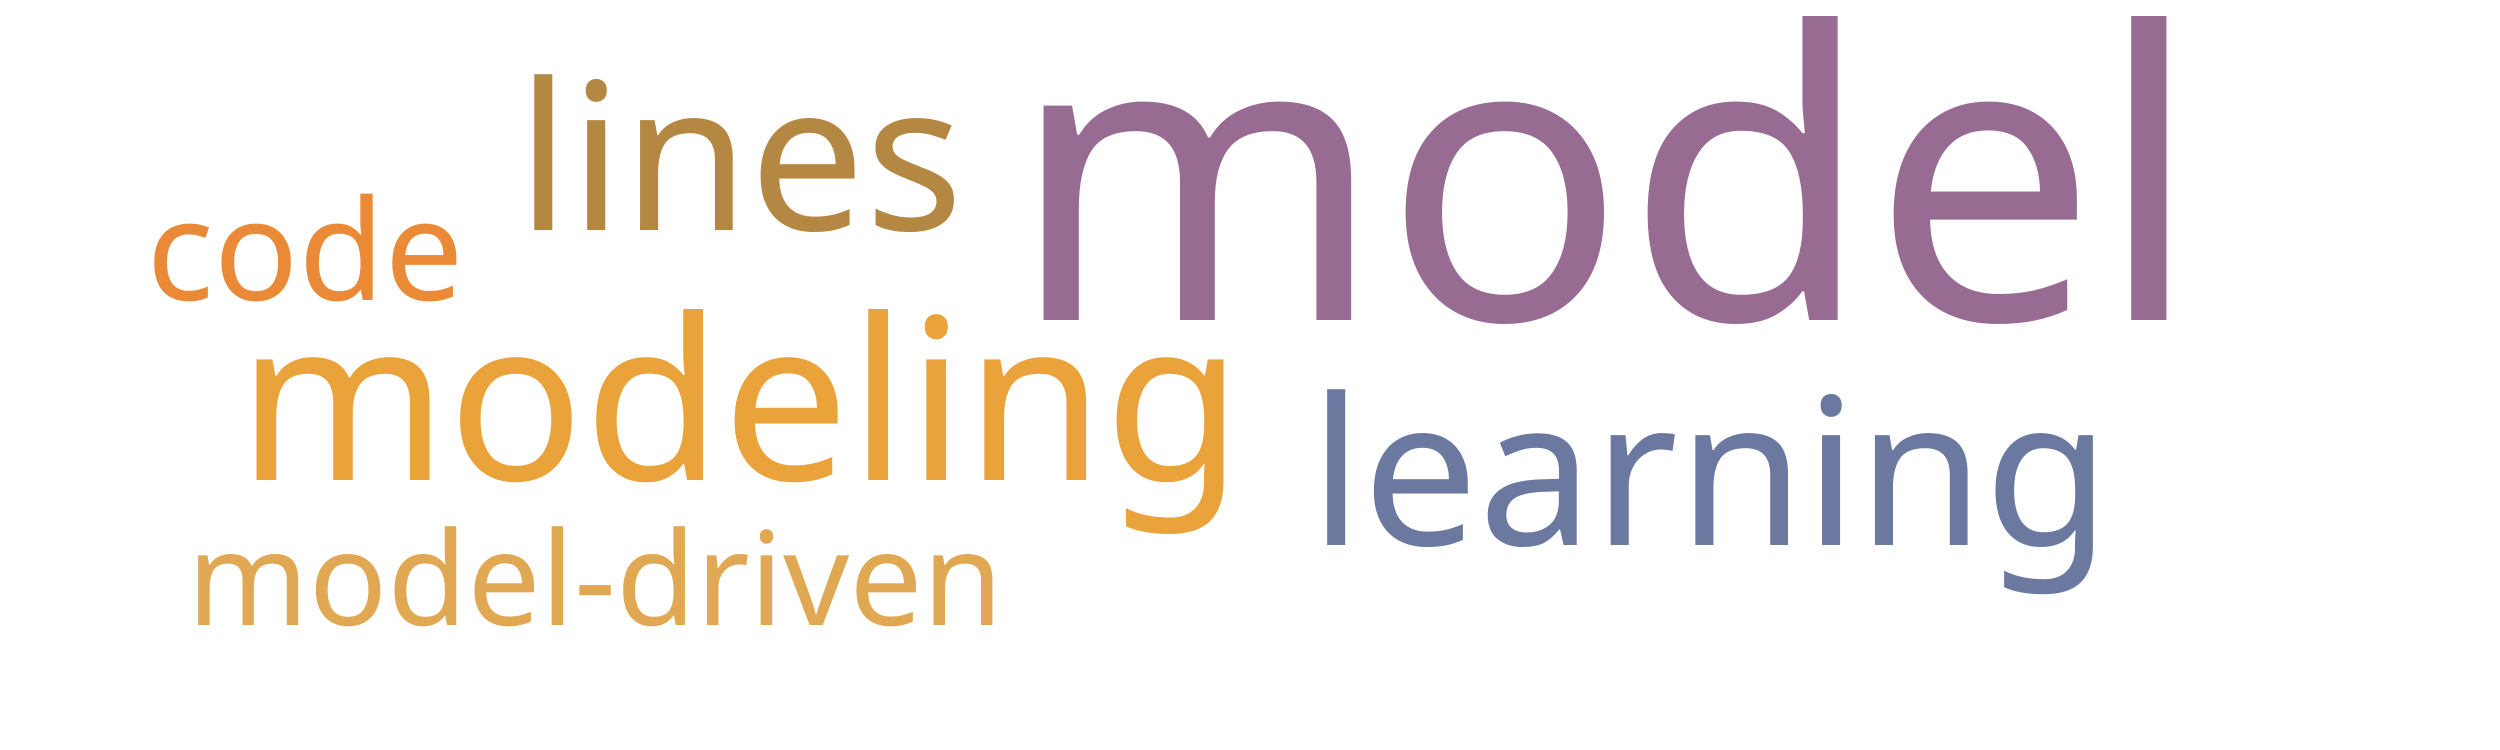
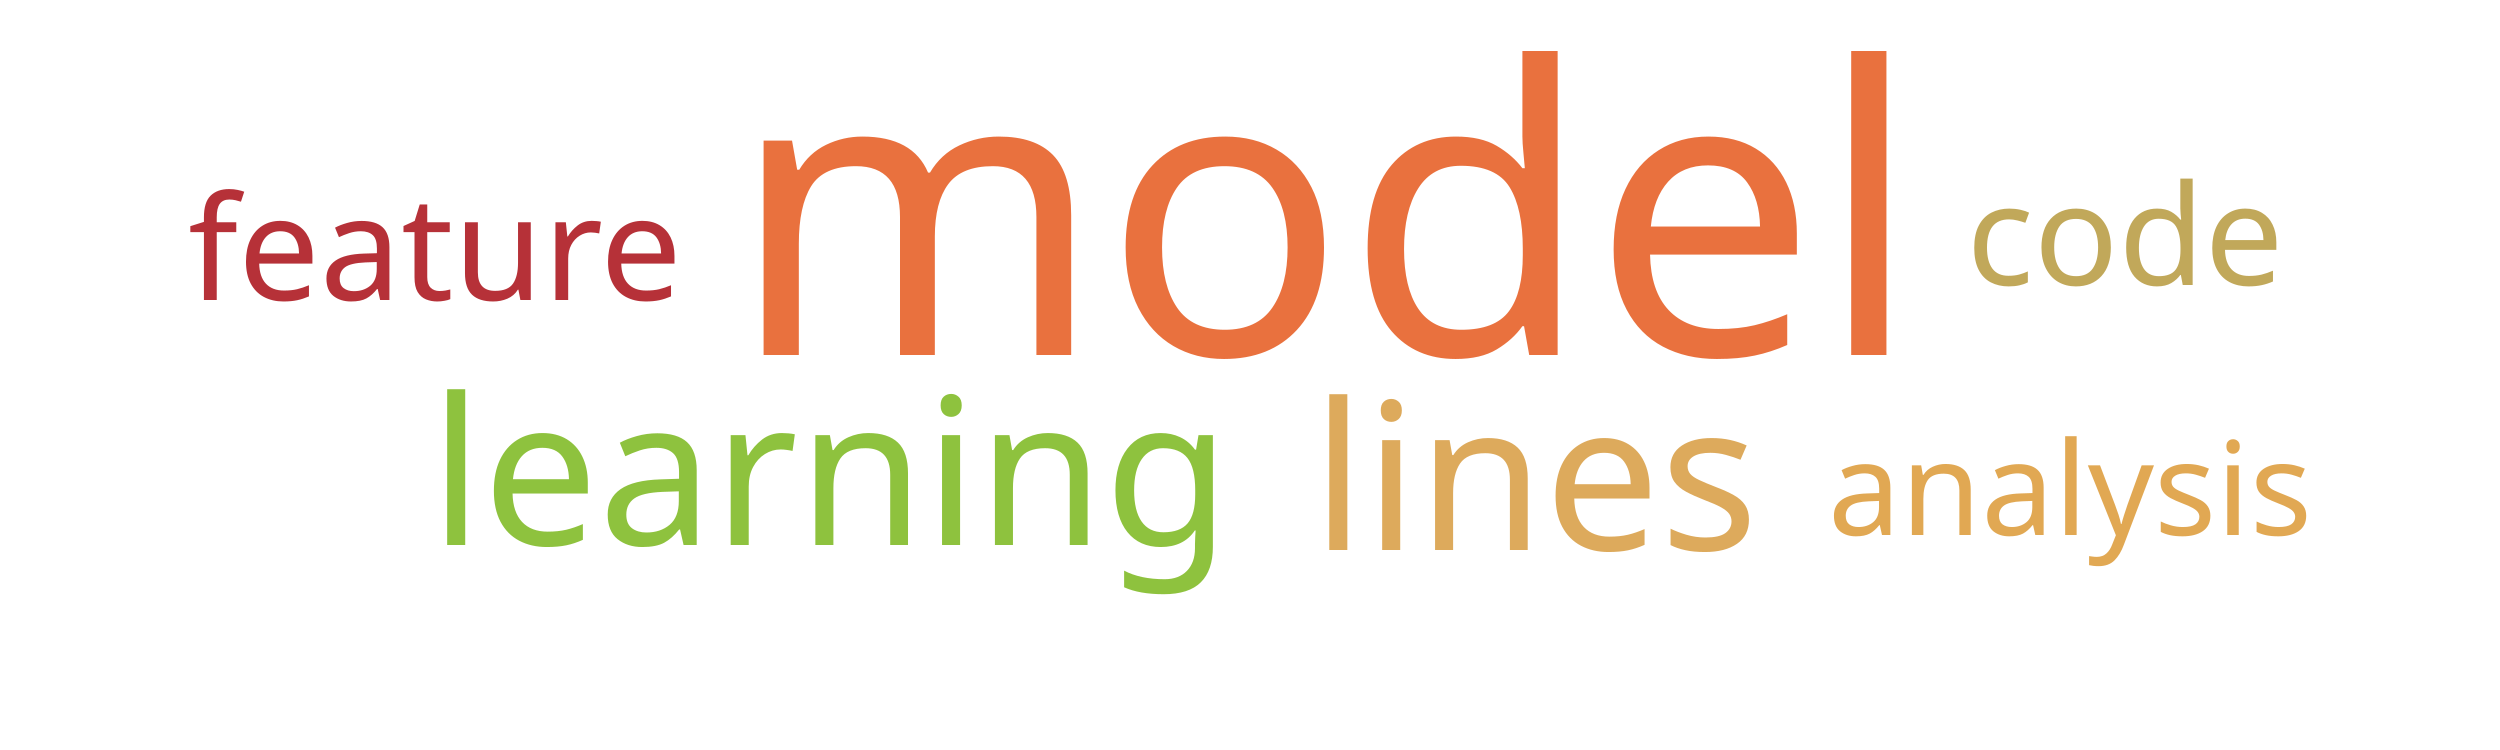
<svg xmlns="http://www.w3.org/2000/svg" width="500" height="150">
  <g transform="translate(250, 75)">
-     <text text-anchor="middle" style="font-family: Impact; font-size: 80px; fill: #986b92" transform="translate(71,-11)rotate(0)">model</text>
-     <text text-anchor="middle" style="font-family: Impact; font-size: 45px; fill: #eaa23b" transform="translate(-102,21)rotate(0)">modeling</text>
-     <text text-anchor="middle" style="font-family: Impact; font-size: 41px; fill: #b48742" transform="translate(-102,-29)rotate(0)">lines</text>
-     <text text-anchor="middle" style="font-family: Impact; font-size: 41px; fill: #6b789f" transform="translate(92,34)rotate(0)">learning</text>
-     <text text-anchor="middle" style="font-family: Impact; font-size: 28px; fill: #ea8a37" transform="translate(-189,-15)rotate(0)">code</text>
-     <text text-anchor="middle" style="font-family: Impact; font-size: 26px; fill: #e1a853" transform="translate(-131,50)rotate(0)">model-driven</text>
+     <text text-anchor="middle" style="font-family: Impact; font-size: 80px; fill: #e9713e" transform="translate(15,-4)rotate(0)">model</text>
+     <text text-anchor="middle" style="font-family: Impact; font-size: 41px; fill: #ddaa5c" transform="translate(57,35)rotate(0)">lines</text>
+     <text text-anchor="middle" style="font-family: Impact; font-size: 41px; fill: #8ec23e" transform="translate(-84,34)rotate(0)">learning</text>
+     <text text-anchor="middle" style="font-family: Impact; font-size: 29px; fill: #b63138" transform="translate(-163,-15)rotate(0)">feature</text>
+     <text text-anchor="middle" style="font-family: Impact; font-size: 28px; fill: #c1a85a" transform="translate(175,-18)rotate(0)">code</text>
+     <text text-anchor="middle" style="font-family: Impact; font-size: 26px; fill: #e1a853" transform="translate(164,32)rotate(0)">analysis</text>
  </g>
</svg>
